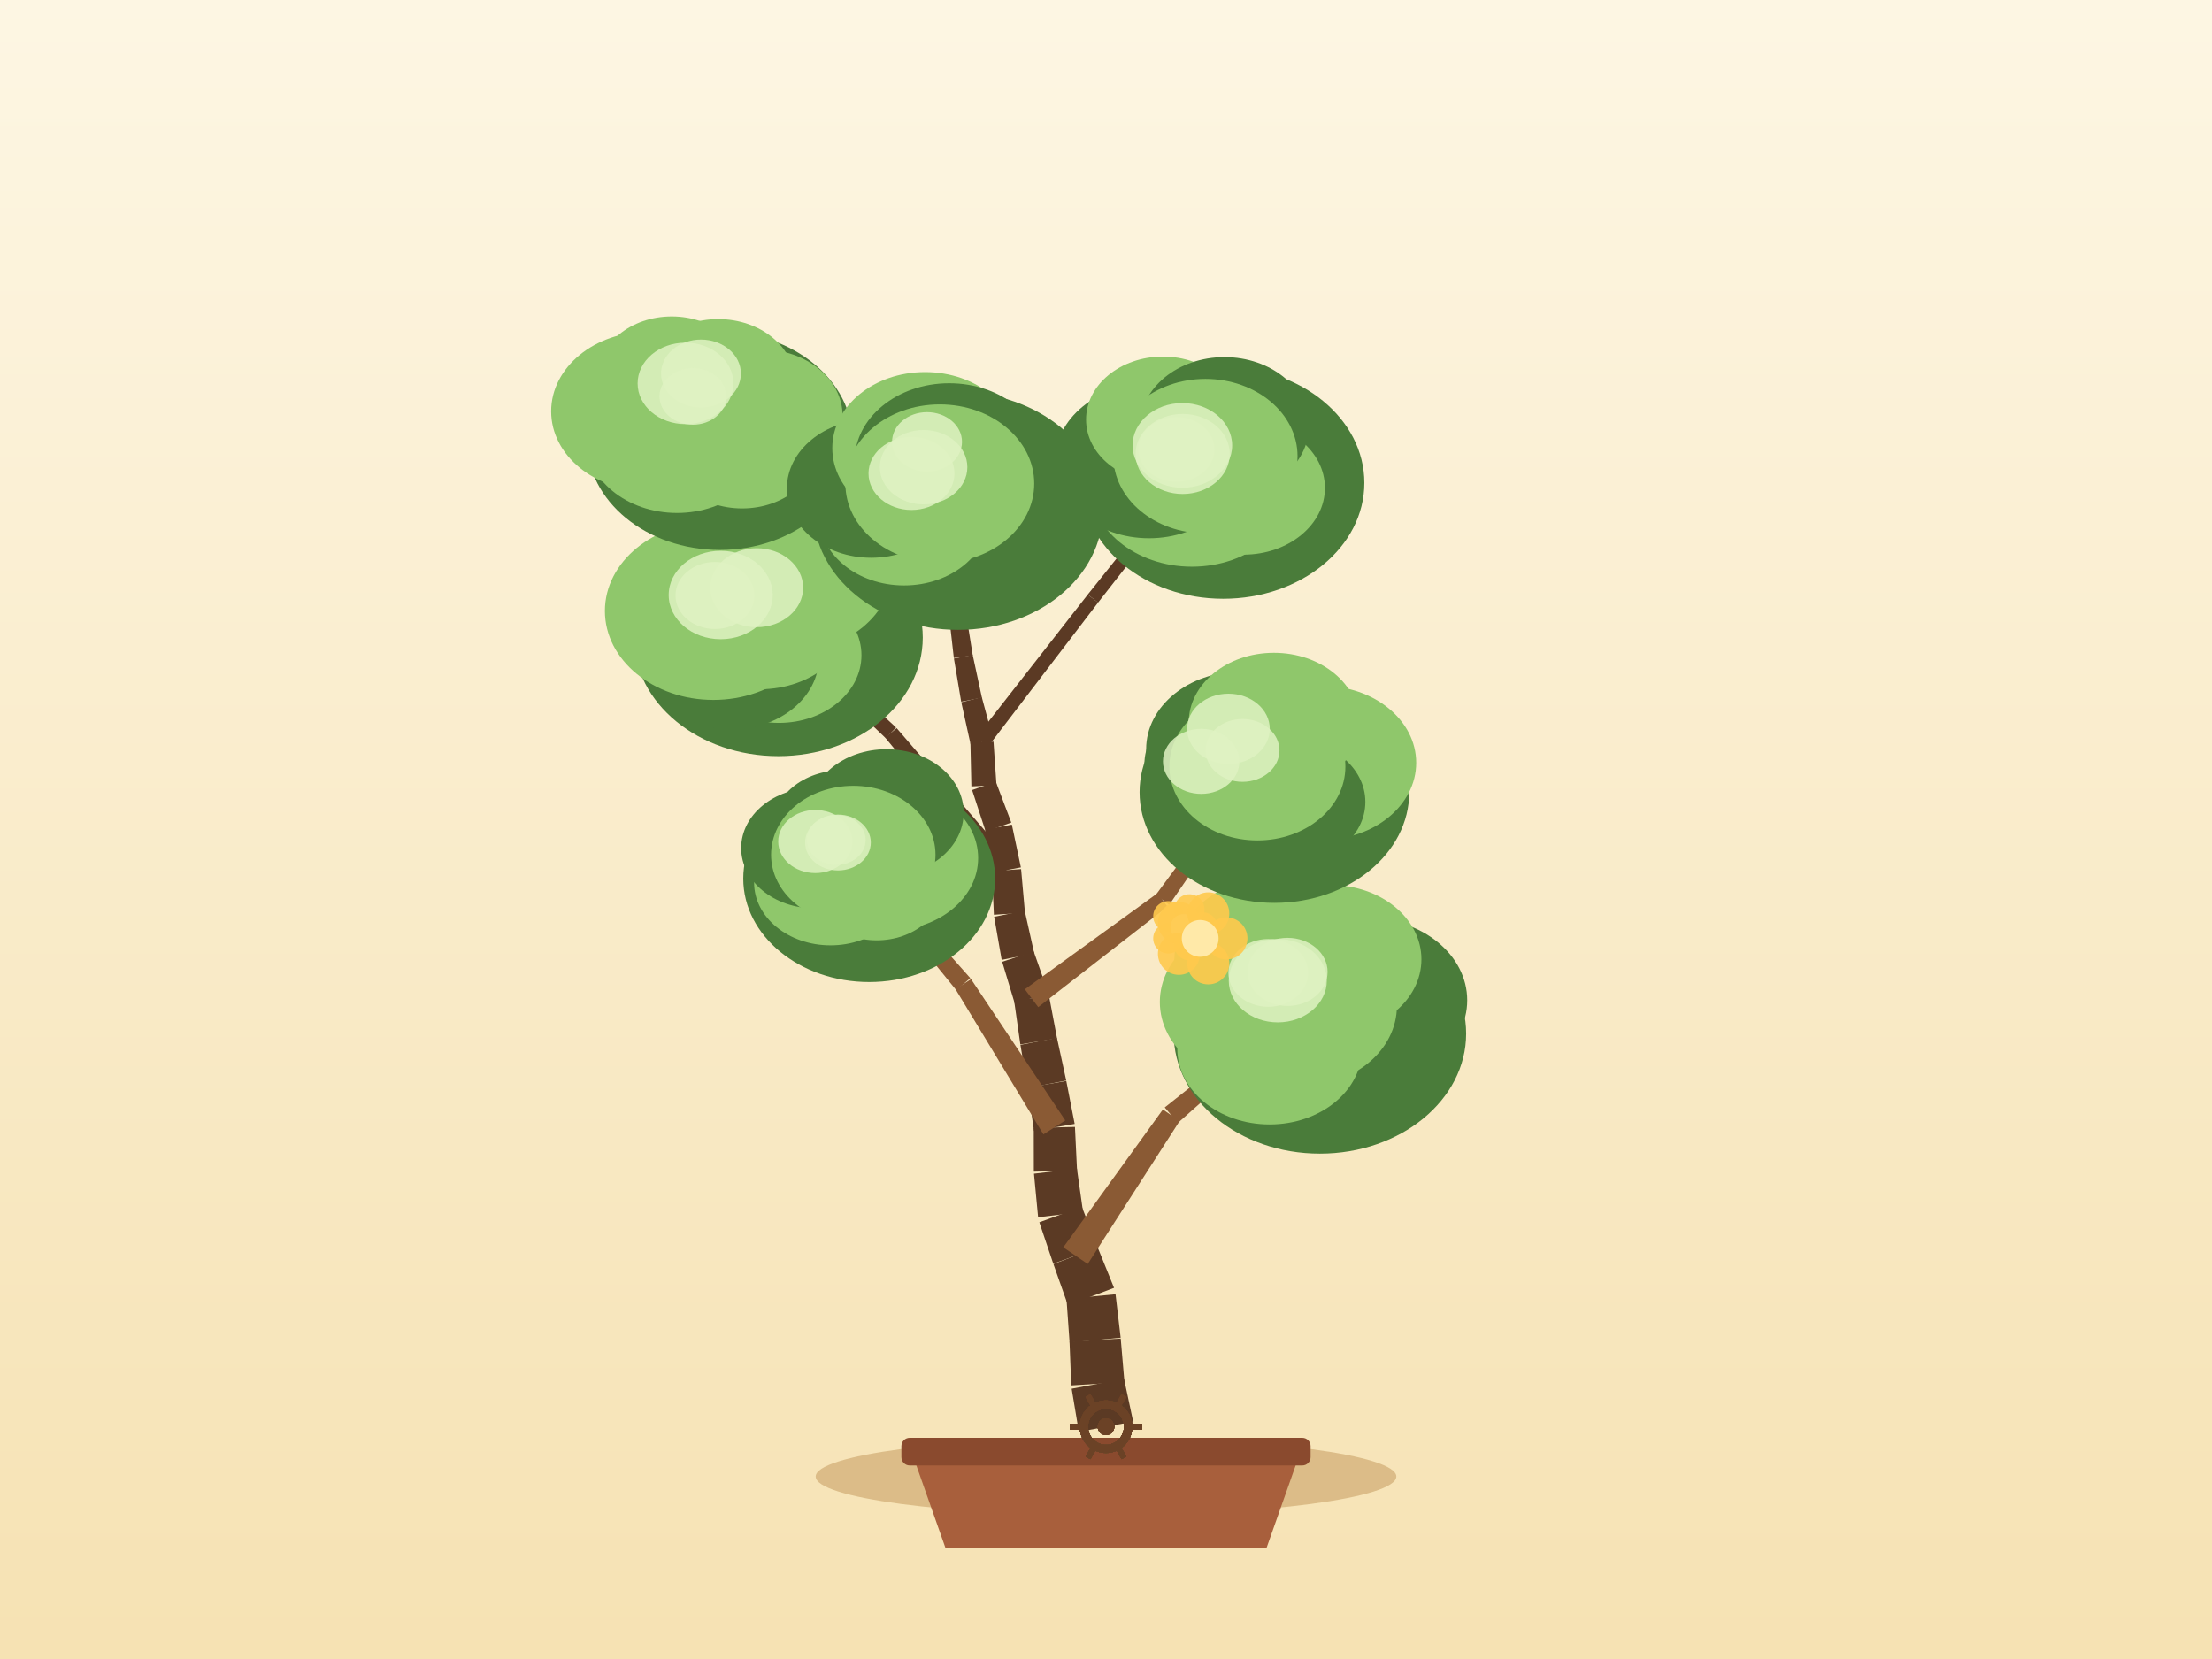
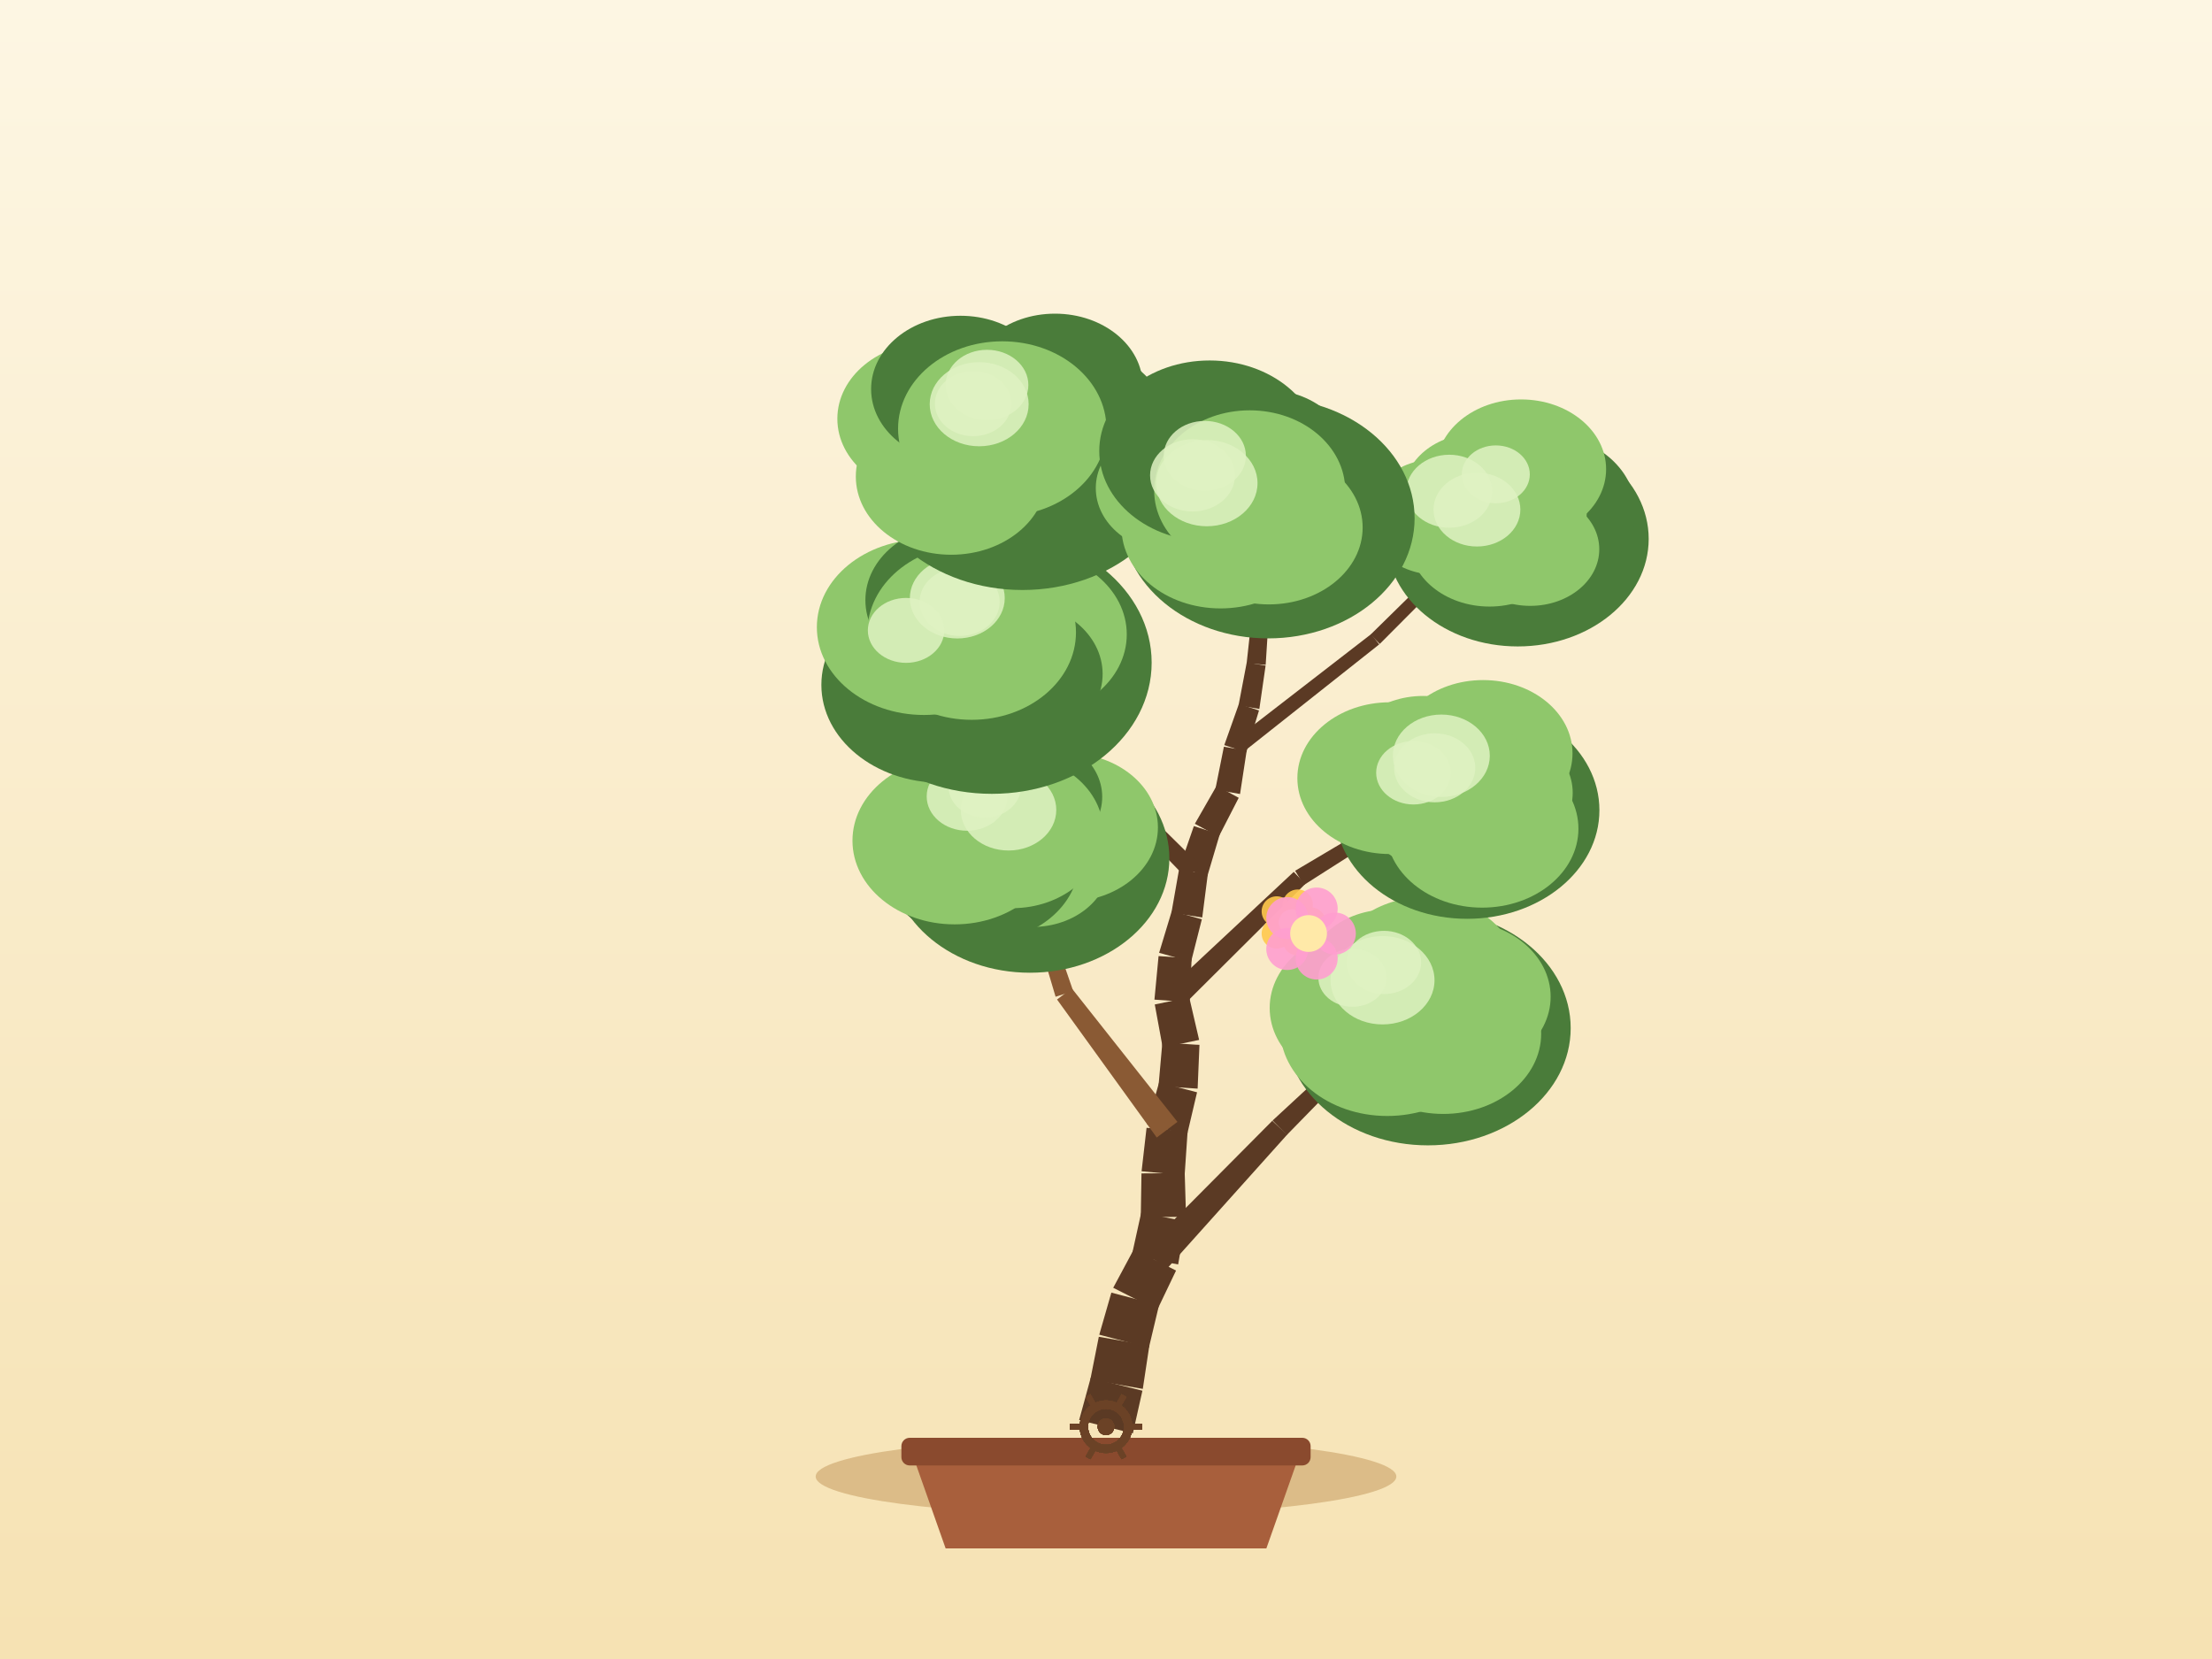
<svg xmlns="http://www.w3.org/2000/svg" width="800" height="600" viewBox="0 0 800 600">
  <defs>
    <linearGradient id="sky" x1="0" y1="0" x2="0" y2="1">
      <stop offset="0" stop-color="#fdf6e3" />
      <stop offset="1" stop-color="#f6e2b3" />
    </linearGradient>
  </defs>
  <rect x="0" y="0" width="800" height="600" fill="url(#sky)" />
  <ellipse cx="400" cy="534" rx="105" ry="14" fill="#c9a267" opacity="0.6" />
  <path d="M 330,526 L 342,560 L 458,560 L 470,526 Z" fill="#a85f3c" />
  <rect x="326" y="520" width="148" height="10" rx="3" fill="#8a4a2e" />
-   <path d="M 409.82,514.14 L 406.52,498.66 L 387.58,502.25 L 390.18,517.86 Z" fill="#5b3a24" />
-   <path d="M 406.67,499.86 L 405.32,484.09 L 386.81,485.25 L 387.43,501.06 Z" fill="#5b3a24" />
-   <path d="M 405.3,483.8 L 403.45,468.09 L 385.71,469.76 L 386.83,485.54 Z" fill="#5b3a24" />
-   <path d="M 402.91,465.77 L 396.97,451.1 L 380.98,457.16 L 386.25,472.08 Z" fill="#5b3a24" />
-   <path d="M 397.01,451.21 L 391.27,436.47 L 375.89,442.05 L 380.94,457.05 Z" fill="#5b3a24" />
-   <path d="M 391.7,438.3 L 389.48,422.63 L 373.95,424.48 L 375.45,440.23 Z" fill="#5b3a24" />
-   <path d="M 389.53,423.36 L 388.77,407.56 L 373.87,407.93 L 373.9,423.75 Z" fill="#5b3a24" />
-   <path d="M 388.67,406.48 L 385.64,390.95 L 371.66,393.34 L 373.97,409 Z" fill="#5b3a24" />
-   <path d="M 385.62,390.8 L 382.26,375.34 L 369.05,377.89 L 371.69,393.49 Z" fill="#5b3a24" />
-   <path d="M 382.29,375.52 L 379.35,359.97 L 366.79,362.05 L 369.02,377.72 Z" fill="#5b3a24" />
-   <path d="M 379.12,359.04 L 373.86,344.11 L 362.45,347.84 L 367.02,362.99 Z" fill="#5b3a24" />
-   <path d="M 374.04,344.8 L 370.6,329.36 L 359.54,331.56 L 362.27,347.15 Z" fill="#5b3a24" />
-   <path d="M 370.69,330.09 L 369.29,314.33 L 358.77,315.02 L 359.45,330.83 Z" fill="#5b3a24" />
-   <path d="M 369.21,313.71 L 365.95,298.23 L 356.3,300.03 L 358.85,315.65 Z" fill="#5b3a24" />
-   <path d="M 365.75,297.49 L 360.14,282.7 L 351.57,285.73 L 356.49,300.77 Z" fill="#5b3a24" />
-   <path d="M 360.39,284.01 L 359.31,268.22 L 350.96,268.6 L 351.31,284.42 Z" fill="#5b3a24" />
-   <path d="M 359.2,267.42 L 355.08,252.14 L 347.66,253.96 L 351.07,269.41 Z" fill="#5b3a24" />
-   <path d="M 355.12,252.33 L 351.78,236.86 L 345,238.17 L 347.62,253.77 Z" fill="#5b3a24" />
-   <path d="M 351.81,237.05 L 349.31,221.42 L 343.18,222.26 L 344.97,237.98 Z" fill="#5b3a24" />
-   <path d="M 349.29,221.33 L 346.33,205.79 L 340.95,206.69 L 343.2,222.35 Z" fill="#5b3a24" />
-   <path d="M 346.32,205.73 L 343,190.26 L 338.36,191.14 L 340.96,206.75 Z" fill="#5b3a24" />
-   <path d="M 343.04,190.58 L 341.89,174.8 L 337.9,175 L 338.32,190.82 Z" fill="#5b3a24" />
-   <path d="M 393.39,457.14 L 426.64,405.4 L 420.57,401.26 L 384.56,451.12 Z" fill="#8a5a34" />
-   <path d="M 425.97,406.14 L 471.98,365.33 L 469.41,362.27 L 421.24,400.52 Z" fill="#8a5a34" />
-   <path d="M 385.28,405.22 L 351.2,354.12 L 345.55,357.71 L 377.36,410.26 Z" fill="#8a5a34" />
-   <path d="M 350.93,353.75 L 310.13,307.83 L 307.08,310.42 L 345.83,358.08 Z" fill="#8a5a34" />
-   <path d="M 375.49,364.24 L 422.23,327.89 L 418.61,323.06 L 370.65,357.78 Z" fill="#8a5a34" />
-   <path d="M 422.88,327.23 L 456.38,278.42 L 453.12,276.1 L 417.96,323.73 Z" fill="#8a5a34" />
-   <path d="M 366.62,312.5 L 324.28,263.33 L 320.17,266.8 L 361.44,316.86 Z" fill="#5b3a24" />
-   <path d="M 324.07,263.1 L 276.27,219.22 L 273.53,222.14 L 320.38,267.02 Z" fill="#5b3a24" />
-   <path d="M 357.29,270.08 L 397.14,217.92 L 393.4,215.03 L 352.98,266.75 Z" fill="#5b3a24" />
-   <path d="M 397.12,217.94 L 437.53,166.21 L 434.39,163.73 L 393.41,215.01 Z" fill="#5b3a24" />
-   <path d="M 347.6,220.27 L 303.42,182.2 L 300.76,185.28 L 344.89,223.41 Z" fill="#5b3a24" />
-   <path d="M 303.25,182.07 L 255.43,148.69 L 253.13,151.96 L 300.92,185.41 Z" fill="#5b3a24" />
-   <ellipse cx="477.37" cy="373.82" rx="52.88" ry="43.41" fill="#4a7c3a" />
-   <ellipse cx="494.43" cy="361.77" rx="36.21" ry="29.69" fill="#4a7c3a" />
-   <ellipse cx="478.53" cy="376.77" rx="39.41" ry="32.31" fill="#4a7c3a" />
-   <ellipse cx="459.19" cy="379.28" rx="33.4" ry="27.39" fill="#8fc76b" />
-   <ellipse cx="455.26" cy="362.39" rx="35.79" ry="29.35" fill="#8fc76b" />
-   <ellipse cx="461.42" cy="347.2" rx="36.7" ry="30.09" fill="#8fc76b" />
-   <ellipse cx="481.34" cy="346.95" rx="32.74" ry="26.85" fill="#8fc76b" />
-   <ellipse cx="470.7" cy="363.8" rx="34.51" ry="28.94" fill="#8fc76b" />
-   <ellipse cx="465.66" cy="351.49" rx="14.48" ry="12.31" fill="#dff2c2" opacity="0.85" />
-   <ellipse cx="458.69" cy="351.86" rx="14.42" ry="12.25" fill="#dff2c2" opacity="0.85" />
-   <ellipse cx="462.13" cy="354.68" rx="17.73" ry="15.07" fill="#dff2c2" opacity="0.85" />
-   <ellipse cx="314.36" cy="317.76" rx="45.55" ry="37.4" fill="#4a7c3a" />
-   <ellipse cx="321.91" cy="310.33" rx="31.85" ry="26.12" fill="#8fc76b" />
-   <ellipse cx="317.05" cy="320.34" rx="24.08" ry="19.74" fill="#8fc76b" />
-   <ellipse cx="300.36" cy="319.24" rx="27.63" ry="22.65" fill="#8fc76b" />
-   <ellipse cx="294.63" cy="306.72" rx="26.58" ry="21.79" fill="#4a7c3a" />
-   <ellipse cx="304.47" cy="299.16" rx="25.07" ry="20.56" fill="#4a7c3a" />
-   <ellipse cx="320.58" cy="293.88" rx="27.94" ry="22.91" fill="#4a7c3a" />
-   <ellipse cx="308.6" cy="309.13" rx="29.73" ry="24.93" fill="#8fc76b" />
-   <ellipse cx="303.06" cy="304.71" rx="11.88" ry="10.1" fill="#dff2c2" opacity="0.85" />
-   <ellipse cx="294.88" cy="304.35" rx="13.43" ry="11.41" fill="#dff2c2" opacity="0.85" />
-   <ellipse cx="302.45" cy="303.79" rx="10.63" ry="9.04" fill="#dff2c2" opacity="0.85" />
-   <ellipse cx="460.91" cy="286.5" rx="48.77" ry="40.04" fill="#4a7c3a" />
-   <ellipse cx="478.28" cy="275.87" rx="33.91" ry="27.81" fill="#8fc76b" />
-   <ellipse cx="466.2" cy="290.02" rx="27.6" ry="22.63" fill="#4a7c3a" />
-   <ellipse cx="450.1" cy="287.27" rx="27.36" ry="22.44" fill="#4a7c3a" />
-   <ellipse cx="441.81" cy="276.37" rx="27.92" ry="22.89" fill="#4a7c3a" />
-   <ellipse cx="448.73" cy="270.96" rx="34.21" ry="28.05" fill="#4a7c3a" />
-   <ellipse cx="460.73" cy="261.38" rx="30.83" ry="25.28" fill="#8fc76b" />
-   <ellipse cx="454.75" cy="277.26" rx="31.83" ry="26.69" fill="#8fc76b" />
-   <ellipse cx="449.38" cy="271.4" rx="13.36" ry="11.36" fill="#dff2c2" opacity="0.85" />
-   <ellipse cx="444.28" cy="263.59" rx="14.95" ry="12.71" fill="#dff2c2" opacity="0.85" />
-   <ellipse cx="434.43" cy="275.36" rx="13.83" ry="11.76" fill="#dff2c2" opacity="0.85" />
-   <ellipse cx="281.5" cy="230.58" rx="52.23" ry="42.89" fill="#4a7c3a" />
-   <ellipse cx="289.83" cy="220.45" rx="31.65" ry="25.95" fill="#4a7c3a" />
-   <ellipse cx="281.69" cy="236.96" rx="29.87" ry="24.49" fill="#8fc76b" />
-   <ellipse cx="264.48" cy="237.81" rx="31.7" ry="25.99" fill="#4a7c3a" />
-   <ellipse cx="258.01" cy="220.96" rx="39.24" ry="32.18" fill="#8fc76b" />
-   <ellipse cx="269.35" cy="213.41" rx="34.64" ry="28.41" fill="#8fc76b" />
-   <ellipse cx="285.82" cy="205.46" rx="36.96" ry="30.3" fill="#8fc76b" />
-   <ellipse cx="274.9" cy="220.68" rx="34.09" ry="28.59" fill="#8fc76b" />
-   <ellipse cx="273.67" cy="212.55" rx="16.8" ry="14.28" fill="#dff2c2" opacity="0.85" />
-   <ellipse cx="258.57" cy="215.36" rx="14.26" ry="12.12" fill="#dff2c2" opacity="0.85" />
-   <ellipse cx="260.65" cy="215.19" rx="18.81" ry="15.99" fill="#dff2c2" opacity="0.85" />
-   <ellipse cx="442.4" cy="174.64" rx="51.04" ry="41.91" fill="#4a7c3a" />
-   <ellipse cx="455.45" cy="167.94" rx="29.74" ry="24.38" fill="#4a7c3a" />
-   <ellipse cx="449.75" cy="176.47" rx="29.43" ry="24.13" fill="#8fc76b" />
-   <ellipse cx="431.07" cy="174.6" rx="37.01" ry="30.35" fill="#8fc76b" />
-   <ellipse cx="415.56" cy="166.79" rx="34" ry="27.88" fill="#4a7c3a" />
-   <ellipse cx="420.57" cy="151.74" rx="27.78" ry="22.78" fill="#8fc76b" />
-   <ellipse cx="442.84" cy="154.17" rx="30.52" ry="25.02" fill="#4a7c3a" />
-   <ellipse cx="435.96" cy="164.97" rx="33.31" ry="27.94" fill="#8fc76b" />
-   <ellipse cx="425.46" cy="162.54" rx="13.77" ry="11.7" fill="#dff2c2" opacity="0.85" />
-   <ellipse cx="427.73" cy="164.18" rx="17.03" ry="14.48" fill="#dff2c2" opacity="0.85" />
-   <ellipse cx="427.62" cy="161.08" rx="18.01" ry="15.31" fill="#dff2c2" opacity="0.85" />
-   <ellipse cx="260.35" cy="159.43" rx="48.06" ry="39.46" fill="#4a7c3a" />
-   <ellipse cx="275.4" cy="150.41" rx="29.34" ry="24.06" fill="#8fc76b" />
-   <ellipse cx="268.42" cy="161.51" rx="27.28" ry="22.37" fill="#8fc76b" />
-   <ellipse cx="244.87" cy="158.48" rx="32.98" ry="27.04" fill="#8fc76b" />
-   <ellipse cx="234.45" cy="148.76" rx="35.12" ry="28.8" fill="#8fc76b" />
-   <ellipse cx="242.95" cy="136.44" rx="26.82" ry="21.99" fill="#8fc76b" />
-   <ellipse cx="259.75" cy="138.19" rx="27.77" ry="22.78" fill="#8fc76b" />
-   <ellipse cx="254.28" cy="150.32" rx="31.36" ry="26.31" fill="#8fc76b" />
-   <ellipse cx="247.92" cy="138.66" rx="17.32" ry="14.73" fill="#dff2c2" opacity="0.85" />
-   <ellipse cx="253.52" cy="135.09" rx="14.44" ry="12.28" fill="#dff2c2" opacity="0.85" />
-   <ellipse cx="250.59" cy="143.34" rx="12.07" ry="10.26" fill="#dff2c2" opacity="0.85" />
-   <ellipse cx="346.5" cy="184.82" rx="52.33" ry="42.97" fill="#4a7c3a" />
-   <ellipse cx="355.03" cy="175.76" rx="35.02" ry="28.71" fill="#4a7c3a" />
-   <ellipse cx="348.11" cy="188.67" rx="29.98" ry="24.58" fill="#4a7c3a" />
-   <ellipse cx="326.97" cy="186.52" rx="30.75" ry="25.21" fill="#8fc76b" />
-   <ellipse cx="315.09" cy="176.7" rx="30.51" ry="25.02" fill="#4a7c3a" />
-   <ellipse cx="334.56" cy="162.07" rx="33.55" ry="27.51" fill="#8fc76b" />
-   <ellipse cx="343.3" cy="166.65" rx="34.2" ry="28.05" fill="#4a7c3a" />
-   <ellipse cx="339.89" cy="174.9" rx="34.15" ry="28.65" fill="#8fc76b" />
-   <ellipse cx="329.65" cy="171.23" rx="15.54" ry="13.21" fill="#dff2c2" opacity="0.85" />
-   <ellipse cx="335.27" cy="159.81" rx="12.65" ry="10.75" fill="#dff2c2" opacity="0.85" />
-   <ellipse cx="334.03" cy="168.96" rx="15.82" ry="13.45" fill="#dff2c2" opacity="0.85" />
+   <path d="M 409.71,518.41 L 413.17,502.97 L 394.46,498.33 L 390.29,513.59 Z" fill="#5b3a24" />
+   <path d="M 413.31,502.31 L 415.67,486.66 L 397.4,483.47 L 394.32,498.99 Z" fill="#5b3a24" />
+   <path d="M 415.51,487.42 L 419.17,472.03 L 401.94,467.5 L 397.57,482.71 Z" fill="#5b3a24" />
+   <path d="M 418.5,473.8 L 425.33,459.52 L 410.09,451.79 L 402.61,465.74 Z" fill="#5b3a24" />
+   <path d="M 426.09,457.31 L 428.79,441.72 L 412.74,438.56 L 409.33,454.01 Z" fill="#5b3a24" />
+   <path d="M 428.95,440.08 L 428.47,424.27 L 412.83,424.38 L 412.58,440.2 Z" fill="#5b3a24" />
+   <path d="M 428.44,425.03 L 429.51,409.25 L 414.67,407.89 L 412.87,423.61 Z" fill="#5b3a24" />
+   <path d="M 429.31,410.44 L 432.93,395.04 L 419.2,391.48 L 414.88,406.69 Z" fill="#5b3a24" />
+   <path d="M 433.14,393.72 L 433.8,377.91 L 420.38,377.04 L 418.99,392.8 Z" fill="#5b3a24" />
+   <path d="M 433.68,376.1 L 430.1,360.69 L 417.64,363.28 L 420.5,378.84 Z" fill="#5b3a24" />
+   <path d="M 430.22,362.44 L 430.98,346.63 L 419.01,345.78 L 417.52,361.53 Z" fill="#5b3a24" />
+   <path d="M 430.77,347.82 L 434.66,332.48 L 423.8,329.46 L 419.21,344.6 Z" fill="#5b3a24" />
+   <path d="M 434.81,331.81 L 436.82,316.12 L 426.4,314.54 L 423.66,330.12 Z" fill="#5b3a24" />
+   <path d="M 436.63,316.94 L 441.13,301.78 L 431.78,298.77 L 426.59,313.71 Z" fill="#5b3a24" />
+   <path d="M 440.77,302.61 L 448,288.54 L 440.01,284.2 L 432.14,297.93 Z" fill="#5b3a24" />
+   <path d="M 448.48,287.16 L 450.87,271.52 L 442.64,270.06 L 439.53,285.58 Z" fill="#5b3a24" />
+   <path d="M 450.73,272.1 L 455.33,256.96 L 448.07,254.57 L 442.78,269.48 Z" fill="#5b3a24" />
+   <path d="M 455.46,256.4 L 457.72,240.73 L 450.9,239.59 L 447.93,255.14 Z" fill="#5b3a24" />
+   <path d="M 457.75,240.46 L 458.75,224.67 L 452.59,224.14 L 450.87,239.87 Z" fill="#5b3a24" />
+   <path d="M 458.68,223.7 L 454.73,208.38 L 449.42,209.62 L 452.66,225.11 Z" fill="#5b3a24" />
+   <path d="M 454.8,208.92 L 453.97,193.12 L 449.25,193.26 L 449.35,209.08 Z" fill="#5b3a24" />
+   <path d="M 453.97,193.25 L 453.97,177.42 L 449.98,177.33 L 449.25,193.14 Z" fill="#5b3a24" />
+   <path d="M 421.6,459.33 L 465.48,410.4 L 460.14,405.35 L 413.82,451.99 Z" fill="#5b3a24" />
+   <path d="M 465.37,410.51 L 511.29,363.48 L 508.5,360.61 L 460.25,405.24 Z" fill="#5b3a24" />
+   <path d="M 425.83,405.74 L 387.62,357.44 L 382.29,361.48 L 418.35,411.4 Z" fill="#8a5a34" />
+   <path d="M 388.14,358.44 L 368.02,300.24 L 364.21,301.46 L 381.77,360.49 Z" fill="#8a5a34" />
+   <path d="M 426.67,364.89 L 472.08,319.68 L 467.89,315.33 L 421.07,359.08 Z" fill="#5b3a24" />
+   <path d="M 471.56,320.08 L 525.61,285.66 L 523.52,282.25 L 468.4,314.93 Z" fill="#5b3a24" />
+   <path d="M 434.01,312.95 L 391.96,271.48 L 388.13,275.27 L 429.21,317.71 Z" fill="#5b3a24" />
+   <path d="M 392.08,271.62 L 352.93,227.4 L 349.91,230.01 L 388.01,275.14 Z" fill="#5b3a24" />
+   <path d="M 448.44,272.94 L 498.81,233.06 L 495.89,229.34 L 445.07,268.64 Z" fill="#5b3a24" />
+   <path d="M 499.02,232.88 L 544.34,187.35 L 541.52,184.51 L 495.68,229.52 Z" fill="#5b3a24" />
+   <path d="M 456.92,222.75 L 410.52,187.81 L 408.07,191.06 L 454.42,226.06 Z" fill="#8a5a34" />
+   <path d="M 410.5,187.79 L 363.67,153.43 L 361.3,156.65 L 408.09,191.07 Z" fill="#8a5a34" />
+   <ellipse cx="516.42" cy="371.83" rx="51.64" ry="42.4" fill="#4a7c3a" />
+   <ellipse cx="527.19" cy="360.48" rx="33.62" ry="27.57" fill="#8fc76b" />
+   <ellipse cx="521.97" cy="373.83" rx="35.42" ry="29.04" fill="#8fc76b" />
+   <ellipse cx="501.71" cy="371.82" rx="38.76" ry="31.79" fill="#8fc76b" />
+   <ellipse cx="493.65" cy="364.54" rx="34.45" ry="28.25" fill="#8fc76b" />
+   <ellipse cx="502.14" cy="353.18" rx="29.6" ry="24.27" fill="#8fc76b" />
+   <ellipse cx="515.24" cy="351.88" rx="33.43" ry="27.41" fill="#8fc76b" />
+   <ellipse cx="509.89" cy="362.05" rx="33.7" ry="28.27" fill="#8fc76b" />
+   <ellipse cx="500.01" cy="354.52" rx="18.8" ry="15.98" fill="#dff2c2" opacity="0.85" />
+   <ellipse cx="500.52" cy="348.08" rx="13.45" ry="11.43" fill="#dff2c2" opacity="0.85" />
+   <ellipse cx="489.15" cy="353.62" rx="12.34" ry="10.49" fill="#dff2c2" opacity="0.85" />
+   <ellipse cx="372.48" cy="310.4" rx="50.43" ry="41.4" fill="#4a7c3a" />
+   <ellipse cx="386.05" cy="299.26" rx="32.73" ry="26.84" fill="#8fc76b" />
+   <ellipse cx="373.4" cy="312.51" rx="27.72" ry="22.73" fill="#8fc76b" />
+   <ellipse cx="354.65" cy="311.42" rx="35.6" ry="29.19" fill="#4a7c3a" />
+   <ellipse cx="345.24" cy="304.03" rx="36.93" ry="30.28" fill="#8fc76b" />
+   <ellipse cx="360.12" cy="286.36" rx="27.06" ry="22.19" fill="#8fc76b" />
+   <ellipse cx="371.41" cy="288.21" rx="27.22" ry="22.32" fill="#4a7c3a" />
+   <ellipse cx="366.11" cy="300.85" rx="32.91" ry="27.6" fill="#8fc76b" />
+   <ellipse cx="364.75" cy="292.92" rx="17.27" ry="14.68" fill="#dff2c2" opacity="0.85" />
+   <ellipse cx="349.75" cy="288.04" rx="14.6" ry="12.41" fill="#dff2c2" opacity="0.85" />
+   <ellipse cx="356.14" cy="284.58" rx="13.08" ry="11.12" fill="#dff2c2" opacity="0.85" />
+   <ellipse cx="530.61" cy="293.02" rx="47.84" ry="39.28" fill="#4a7c3a" />
+   <ellipse cx="539.93" cy="286.73" rx="28.86" ry="23.66" fill="#8fc76b" />
+   <ellipse cx="536.03" cy="299.7" rx="34.83" ry="28.56" fill="#8fc76b" />
+   <ellipse cx="519.69" cy="292.85" rx="26.15" ry="21.44" fill="#8fc76b" />
+   <ellipse cx="502.68" cy="281.43" rx="33.47" ry="27.44" fill="#8fc76b" />
+   <ellipse cx="514.71" cy="275.3" rx="28.78" ry="23.6" fill="#8fc76b" />
+   <ellipse cx="536.38" cy="272.48" rx="32.34" ry="26.52" fill="#8fc76b" />
+   <ellipse cx="524.57" cy="283.96" rx="31.22" ry="26.19" fill="#8fc76b" />
+   <ellipse cx="511.2" cy="279.48" rx="13.49" ry="11.47" fill="#dff2c2" opacity="0.85" />
+   <ellipse cx="521.28" cy="273.33" rx="17.53" ry="14.9" fill="#dff2c2" opacity="0.85" />
+   <ellipse cx="518.87" cy="277.69" rx="14.68" ry="12.48" fill="#dff2c2" opacity="0.85" />
+   <ellipse cx="358.72" cy="239.65" rx="57.79" ry="47.45" fill="#4a7c3a" />
+   <ellipse cx="370.92" cy="229.44" rx="36.59" ry="30" fill="#8fc76b" />
+   <ellipse cx="366.97" cy="243.75" rx="31.81" ry="26.09" fill="#4a7c3a" />
+   <ellipse cx="340.21" cy="247.7" rx="43.15" ry="35.38" fill="#4a7c3a" />
+   <ellipse cx="334.15" cy="226.83" rx="38.72" ry="31.75" fill="#8fc76b" />
+   <ellipse cx="346.39" cy="217.04" rx="33.41" ry="27.4" fill="#4a7c3a" />
+   <ellipse cx="356.76" cy="219.02" rx="30.46" ry="24.97" fill="#8fc76b" />
+   <ellipse cx="351.42" cy="228.7" rx="37.72" ry="31.63" fill="#8fc76b" />
+   <ellipse cx="347.06" cy="217.68" rx="14.48" ry="12.31" fill="#dff2c2" opacity="0.85" />
+   <ellipse cx="346.22" cy="216.32" rx="17.16" ry="14.59" fill="#dff2c2" opacity="0.85" />
+   <ellipse cx="327.69" cy="227.99" rx="13.82" ry="11.74" fill="#dff2c2" opacity="0.85" />
+   <ellipse cx="548.91" cy="194.9" rx="47.36" ry="38.89" fill="#4a7c3a" />
+   <ellipse cx="557.6" cy="184.73" rx="33.93" ry="27.82" fill="#4a7c3a" />
+   <ellipse cx="553.43" cy="198.64" rx="24.97" ry="20.48" fill="#8fc76b" />
+   <ellipse cx="538.7" cy="195.56" rx="29.03" ry="23.81" fill="#8fc76b" />
+   <ellipse cx="519.9" cy="186.95" rx="25.55" ry="20.95" fill="#8fc76b" />
+   <ellipse cx="533.72" cy="178.2" rx="26.06" ry="21.37" fill="#8fc76b" />
+   <ellipse cx="550.11" cy="169.68" rx="30.76" ry="25.22" fill="#8fc76b" />
+   <ellipse cx="542.93" cy="185.93" rx="30.91" ry="25.93" fill="#8fc76b" />
+   <ellipse cx="540.98" cy="171.55" rx="12.3" ry="10.46" fill="#dff2c2" opacity="0.85" />
+   <ellipse cx="534.16" cy="184.3" rx="15.7" ry="13.35" fill="#dff2c2" opacity="0.85" />
+   <ellipse cx="524.14" cy="177.66" rx="15.53" ry="13.2" fill="#dff2c2" opacity="0.85" />
+   <ellipse cx="369.78" cy="165.98" rx="57.73" ry="47.4" fill="#4a7c3a" />
+   <ellipse cx="381.03" cy="155.69" rx="38.89" ry="31.89" fill="#8fc76b" />
+   <ellipse cx="372.98" cy="165.12" rx="38.56" ry="31.62" fill="#4a7c3a" />
+   <ellipse cx="344.02" cy="172.34" rx="34.5" ry="28.29" fill="#8fc76b" />
+   <ellipse cx="336.52" cy="151.45" rx="33.68" ry="27.62" fill="#8fc76b" />
+   <ellipse cx="347.38" cy="140.71" rx="32.33" ry="26.51" fill="#4a7c3a" />
+   <ellipse cx="381.55" cy="139.46" rx="31.73" ry="26.02" fill="#4a7c3a" />
+   <ellipse cx="362.48" cy="155.04" rx="37.68" ry="31.6" fill="#8fc76b" />
+   <ellipse cx="351.95" cy="145.98" rx="13.83" ry="11.76" fill="#dff2c2" opacity="0.85" />
+   <ellipse cx="356.96" cy="139.23" rx="14.96" ry="12.72" fill="#dff2c2" opacity="0.85" />
+   <ellipse cx="354.13" cy="146.19" rx="17.89" ry="15.21" fill="#dff2c2" opacity="0.85" />
+   <ellipse cx="458.66" cy="187.41" rx="52.95" ry="43.47" fill="#4a7c3a" />
+   <ellipse cx="470.14" cy="174.37" rx="32.3" ry="26.49" fill="#4a7c3a" />
+   <ellipse cx="458.9" cy="190.78" rx="33.92" ry="27.81" fill="#8fc76b" />
+   <ellipse cx="441.42" cy="190.66" rx="35.83" ry="29.38" fill="#8fc76b" />
+   <ellipse cx="424.8" cy="176.52" rx="28.49" ry="23.36" fill="#8fc76b" />
+   <ellipse cx="437.49" cy="163.11" rx="39.93" ry="32.74" fill="#4a7c3a" />
+   <ellipse cx="457.92" cy="165.61" rx="30.06" ry="24.65" fill="#4a7c3a" />
+   <ellipse cx="451.97" cy="177.38" rx="34.55" ry="28.98" fill="#8fc76b" />
+   <ellipse cx="431.3" cy="171.92" rx="15.36" ry="13.06" fill="#dff2c2" opacity="0.85" />
+   <ellipse cx="435.73" cy="164.86" rx="14.86" ry="12.63" fill="#dff2c2" opacity="0.85" />
+   <ellipse cx="436.46" cy="174.74" rx="18.34" ry="15.59" fill="#dff2c2" opacity="0.85" />
  <g>
-     <circle cx="434.87" cy="335.37" r="5.46" fill="#ffc94d" opacity="0.9" />
-     <circle cx="430.16" cy="341.86" r="5.46" fill="#ffc94d" opacity="0.9" />
-     <circle cx="422.53" cy="339.38" r="5.46" fill="#ffc94d" opacity="0.9" />
-     <circle cx="422.53" cy="331.36" r="5.46" fill="#ffc94d" opacity="0.9" />
-     <circle cx="430.16" cy="328.88" r="5.46" fill="#ffc94d" opacity="0.9" />
-     <circle cx="428.05" cy="335.37" r="4.77" fill="#ffe9a8" />
+     <circle cx="474.06" cy="333.62" r="5.45" fill="#ffc94d" opacity="0.9" />
+     <circle cx="469.36" cy="340.1" r="5.45" fill="#ffc94d" opacity="0.9" />
+     <circle cx="461.74" cy="337.62" r="5.45" fill="#ffc94d" opacity="0.9" />
+     <circle cx="461.74" cy="329.61" r="5.45" fill="#ffc94d" opacity="0.9" />
+     <circle cx="469.36" cy="327.14" r="5.45" fill="#ffc94d" opacity="0.9" />
+     <circle cx="467.25" cy="333.62" r="4.77" fill="#ffe9a8" />
  </g>
  <g>
-     <circle cx="443.56" cy="339.38" r="7.6" fill="#ffc94d" opacity="0.9" />
-     <circle cx="436.99" cy="348.41" r="7.6" fill="#ffc94d" opacity="0.9" />
-     <circle cx="426.37" cy="344.96" r="7.6" fill="#ffc94d" opacity="0.9" />
-     <circle cx="426.37" cy="333.79" r="7.6" fill="#ffc94d" opacity="0.9" />
-     <circle cx="436.99" cy="330.34" r="7.6" fill="#ffc94d" opacity="0.9" />
-     <circle cx="434.06" cy="339.38" r="6.65" fill="#ffe9a8" />
+     <circle cx="482.76" cy="337.62" r="7.6" fill="#ff9ecf" opacity="0.9" />
+     <circle cx="476.19" cy="346.66" r="7.6" fill="#ff9ecf" opacity="0.9" />
+     <circle cx="465.57" cy="343.21" r="7.6" fill="#ff9ecf" opacity="0.9" />
+     <circle cx="465.57" cy="332.04" r="7.6" fill="#ff9ecf" opacity="0.9" />
+     <circle cx="476.19" cy="328.59" r="7.6" fill="#ff9ecf" opacity="0.9" />
+     <circle cx="473.26" cy="337.62" r="6.65" fill="#ffe9a8" />
  </g>
  <line x1="409" y1="516" x2="413" y2="516" stroke="#6b4226" stroke-width="2" />
  <line x1="404.5" y1="523.79" x2="406.5" y2="527.26" stroke="#6b4226" stroke-width="2" />
  <line x1="395.5" y1="523.79" x2="393.5" y2="527.26" stroke="#6b4226" stroke-width="2" />
  <line x1="391" y1="516" x2="387" y2="516" stroke="#6b4226" stroke-width="2" />
  <line x1="395.5" y1="508.21" x2="393.5" y2="504.74" stroke="#6b4226" stroke-width="2" />
  <line x1="404.5" y1="508.21" x2="406.5" y2="504.74" stroke="#6b4226" stroke-width="2" />
  <circle cx="400" cy="516" r="8" fill="none" stroke="#6b4226" stroke-width="3" />
  <circle cx="400" cy="516" r="3" fill="#6b4226" />
  <line x1="409" y1="516" x2="413" y2="516" stroke="#6b4226" stroke-width="2" />
  <line x1="404.5" y1="523.79" x2="406.5" y2="527.26" stroke="#6b4226" stroke-width="2" />
  <line x1="395.5" y1="523.79" x2="393.5" y2="527.26" stroke="#6b4226" stroke-width="2" />
  <line x1="391" y1="516" x2="387" y2="516" stroke="#6b4226" stroke-width="2" />
  <line x1="395.5" y1="508.21" x2="393.5" y2="504.74" stroke="#6b4226" stroke-width="2" />
  <line x1="404.5" y1="508.21" x2="406.5" y2="504.74" stroke="#6b4226" stroke-width="2" />
  <circle cx="400" cy="516" r="8" fill="none" stroke="#6b4226" stroke-width="3" />
  <circle cx="400" cy="516" r="3" fill="#6b4226" />
  <line x1="409" y1="516" x2="413" y2="516" stroke="#6b4226" stroke-width="2" />
  <line x1="404.5" y1="523.79" x2="406.5" y2="527.26" stroke="#6b4226" stroke-width="2" />
  <line x1="395.5" y1="523.79" x2="393.5" y2="527.26" stroke="#6b4226" stroke-width="2" />
  <line x1="391" y1="516" x2="387" y2="516" stroke="#6b4226" stroke-width="2" />
  <line x1="395.5" y1="508.21" x2="393.5" y2="504.74" stroke="#6b4226" stroke-width="2" />
  <line x1="404.5" y1="508.21" x2="406.5" y2="504.74" stroke="#6b4226" stroke-width="2" />
  <circle cx="400" cy="516" r="8" fill="none" stroke="#6b4226" stroke-width="3" />
  <circle cx="400" cy="516" r="3" fill="#6b4226" />
  <line x1="409" y1="516" x2="413" y2="516" stroke="#6b4226" stroke-width="2" />
  <line x1="404.5" y1="523.79" x2="406.5" y2="527.26" stroke="#6b4226" stroke-width="2" />
  <line x1="395.5" y1="523.79" x2="393.5" y2="527.26" stroke="#6b4226" stroke-width="2" />
  <line x1="391" y1="516" x2="387" y2="516" stroke="#6b4226" stroke-width="2" />
  <line x1="395.5" y1="508.21" x2="393.5" y2="504.74" stroke="#6b4226" stroke-width="2" />
  <line x1="404.5" y1="508.21" x2="406.5" y2="504.74" stroke="#6b4226" stroke-width="2" />
  <circle cx="400" cy="516" r="8" fill="none" stroke="#6b4226" stroke-width="3" />
  <circle cx="400" cy="516" r="3" fill="#6b4226" />
  <line x1="409" y1="516" x2="413" y2="516" stroke="#6b4226" stroke-width="2" />
  <line x1="404.5" y1="523.79" x2="406.5" y2="527.26" stroke="#6b4226" stroke-width="2" />
  <line x1="395.5" y1="523.79" x2="393.5" y2="527.26" stroke="#6b4226" stroke-width="2" />
  <line x1="391" y1="516" x2="387" y2="516" stroke="#6b4226" stroke-width="2" />
  <line x1="395.5" y1="508.21" x2="393.5" y2="504.74" stroke="#6b4226" stroke-width="2" />
  <line x1="404.5" y1="508.21" x2="406.5" y2="504.74" stroke="#6b4226" stroke-width="2" />
  <circle cx="400" cy="516" r="8" fill="none" stroke="#6b4226" stroke-width="3" />
  <circle cx="400" cy="516" r="3" fill="#6b4226" />
  <line x1="409" y1="516" x2="413" y2="516" stroke="#6b4226" stroke-width="2" />
  <line x1="404.5" y1="523.79" x2="406.5" y2="527.26" stroke="#6b4226" stroke-width="2" />
  <line x1="395.5" y1="523.79" x2="393.5" y2="527.26" stroke="#6b4226" stroke-width="2" />
  <line x1="391" y1="516" x2="387" y2="516" stroke="#6b4226" stroke-width="2" />
  <line x1="395.5" y1="508.21" x2="393.5" y2="504.74" stroke="#6b4226" stroke-width="2" />
  <line x1="404.5" y1="508.21" x2="406.5" y2="504.74" stroke="#6b4226" stroke-width="2" />
  <circle cx="400" cy="516" r="8" fill="none" stroke="#6b4226" stroke-width="3" />
  <circle cx="400" cy="516" r="3" fill="#6b4226" />
  <line x1="409" y1="516" x2="413" y2="516" stroke="#6b4226" stroke-width="2" />
  <line x1="404.5" y1="523.79" x2="406.5" y2="527.26" stroke="#6b4226" stroke-width="2" />
  <line x1="395.5" y1="523.79" x2="393.5" y2="527.26" stroke="#6b4226" stroke-width="2" />
  <line x1="391" y1="516" x2="387" y2="516" stroke="#6b4226" stroke-width="2" />
  <line x1="395.5" y1="508.21" x2="393.5" y2="504.74" stroke="#6b4226" stroke-width="2" />
  <line x1="404.5" y1="508.21" x2="406.5" y2="504.74" stroke="#6b4226" stroke-width="2" />
  <circle cx="400" cy="516" r="8" fill="none" stroke="#6b4226" stroke-width="3" />
  <circle cx="400" cy="516" r="3" fill="#6b4226" />
  <line x1="409" y1="516" x2="413" y2="516" stroke="#6b4226" stroke-width="2" />
  <line x1="404.5" y1="523.79" x2="406.5" y2="527.26" stroke="#6b4226" stroke-width="2" />
  <line x1="395.5" y1="523.79" x2="393.5" y2="527.26" stroke="#6b4226" stroke-width="2" />
  <line x1="391" y1="516" x2="387" y2="516" stroke="#6b4226" stroke-width="2" />
  <line x1="395.5" y1="508.21" x2="393.5" y2="504.74" stroke="#6b4226" stroke-width="2" />
  <line x1="404.5" y1="508.21" x2="406.5" y2="504.74" stroke="#6b4226" stroke-width="2" />
  <circle cx="400" cy="516" r="8" fill="none" stroke="#6b4226" stroke-width="3" />
  <circle cx="400" cy="516" r="3" fill="#6b4226" />
  <line x1="409" y1="516" x2="413" y2="516" stroke="#6b4226" stroke-width="2" />
  <line x1="404.5" y1="523.79" x2="406.5" y2="527.26" stroke="#6b4226" stroke-width="2" />
  <line x1="395.5" y1="523.79" x2="393.5" y2="527.26" stroke="#6b4226" stroke-width="2" />
  <line x1="391" y1="516" x2="387" y2="516" stroke="#6b4226" stroke-width="2" />
  <line x1="395.5" y1="508.21" x2="393.5" y2="504.74" stroke="#6b4226" stroke-width="2" />
  <line x1="404.5" y1="508.21" x2="406.5" y2="504.74" stroke="#6b4226" stroke-width="2" />
  <circle cx="400" cy="516" r="8" fill="none" stroke="#6b4226" stroke-width="3" />
  <circle cx="400" cy="516" r="3" fill="#6b4226" />
  <line x1="409" y1="516" x2="413" y2="516" stroke="#6b4226" stroke-width="2" />
  <line x1="404.5" y1="523.79" x2="406.5" y2="527.26" stroke="#6b4226" stroke-width="2" />
  <line x1="395.5" y1="523.79" x2="393.5" y2="527.26" stroke="#6b4226" stroke-width="2" />
  <line x1="391" y1="516" x2="387" y2="516" stroke="#6b4226" stroke-width="2" />
  <line x1="395.5" y1="508.21" x2="393.5" y2="504.74" stroke="#6b4226" stroke-width="2" />
  <line x1="404.5" y1="508.21" x2="406.5" y2="504.74" stroke="#6b4226" stroke-width="2" />
  <circle cx="400" cy="516" r="8" fill="none" stroke="#6b4226" stroke-width="3" />
  <circle cx="400" cy="516" r="3" fill="#6b4226" />
</svg>
